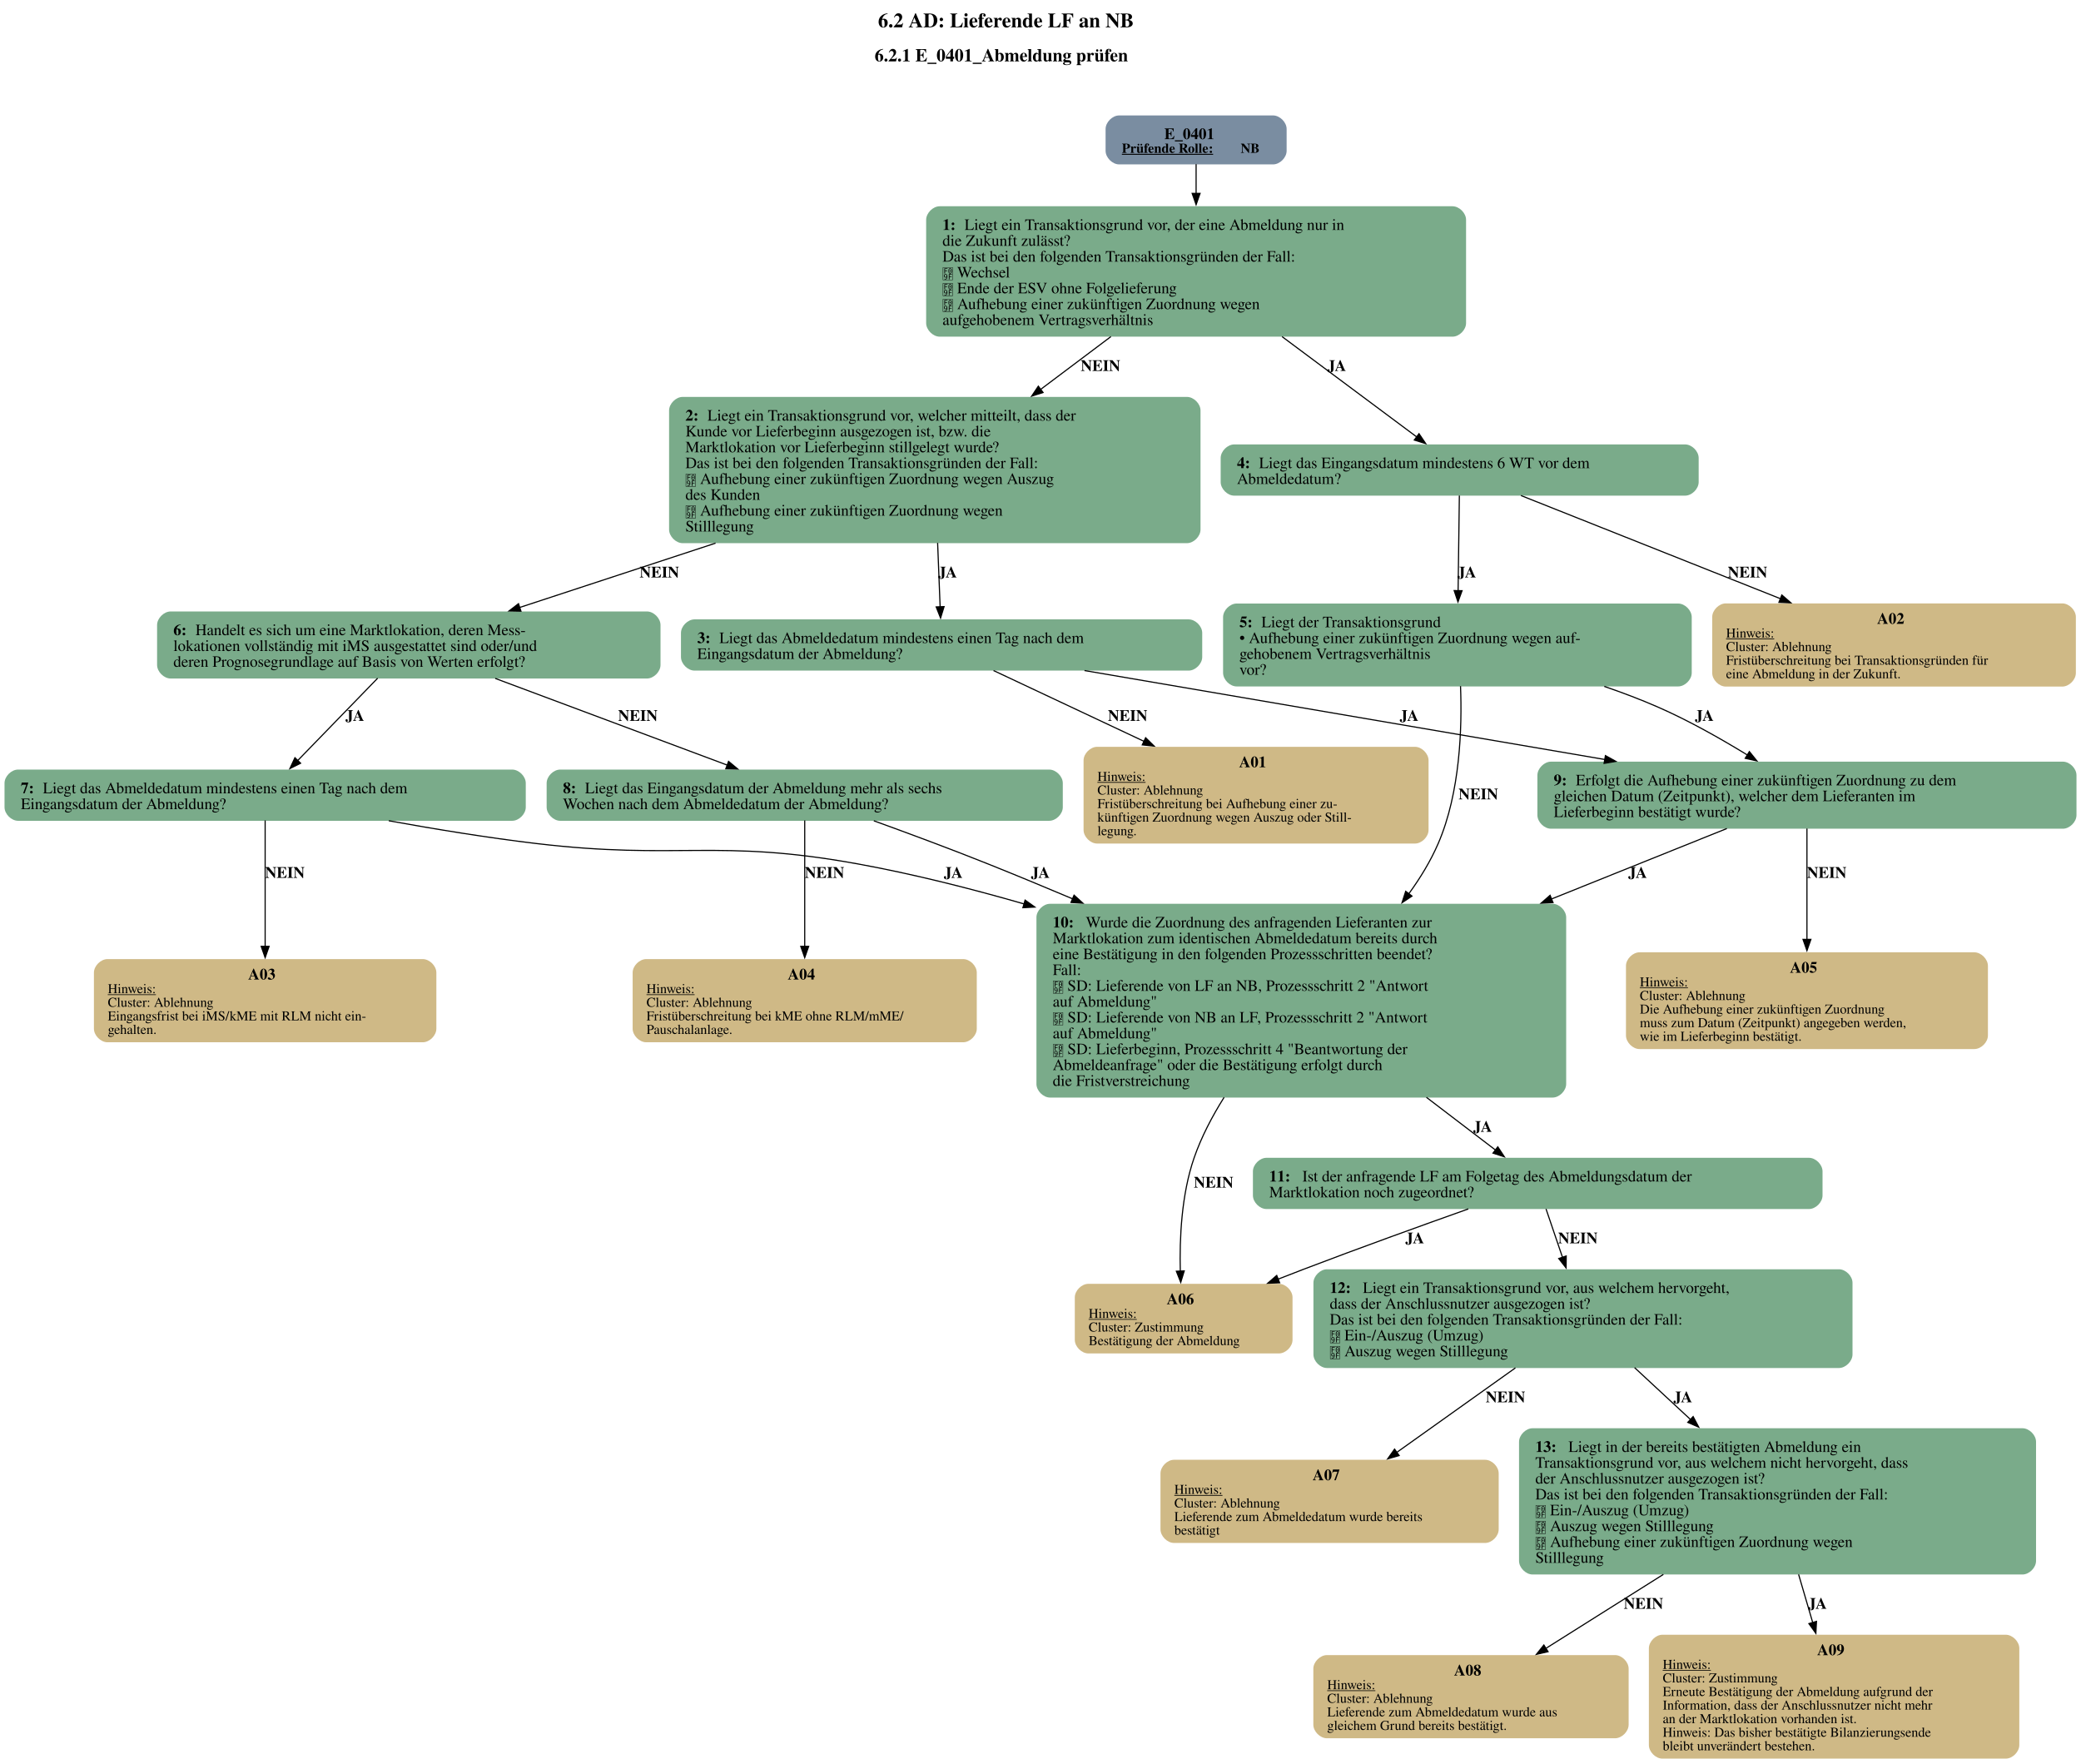
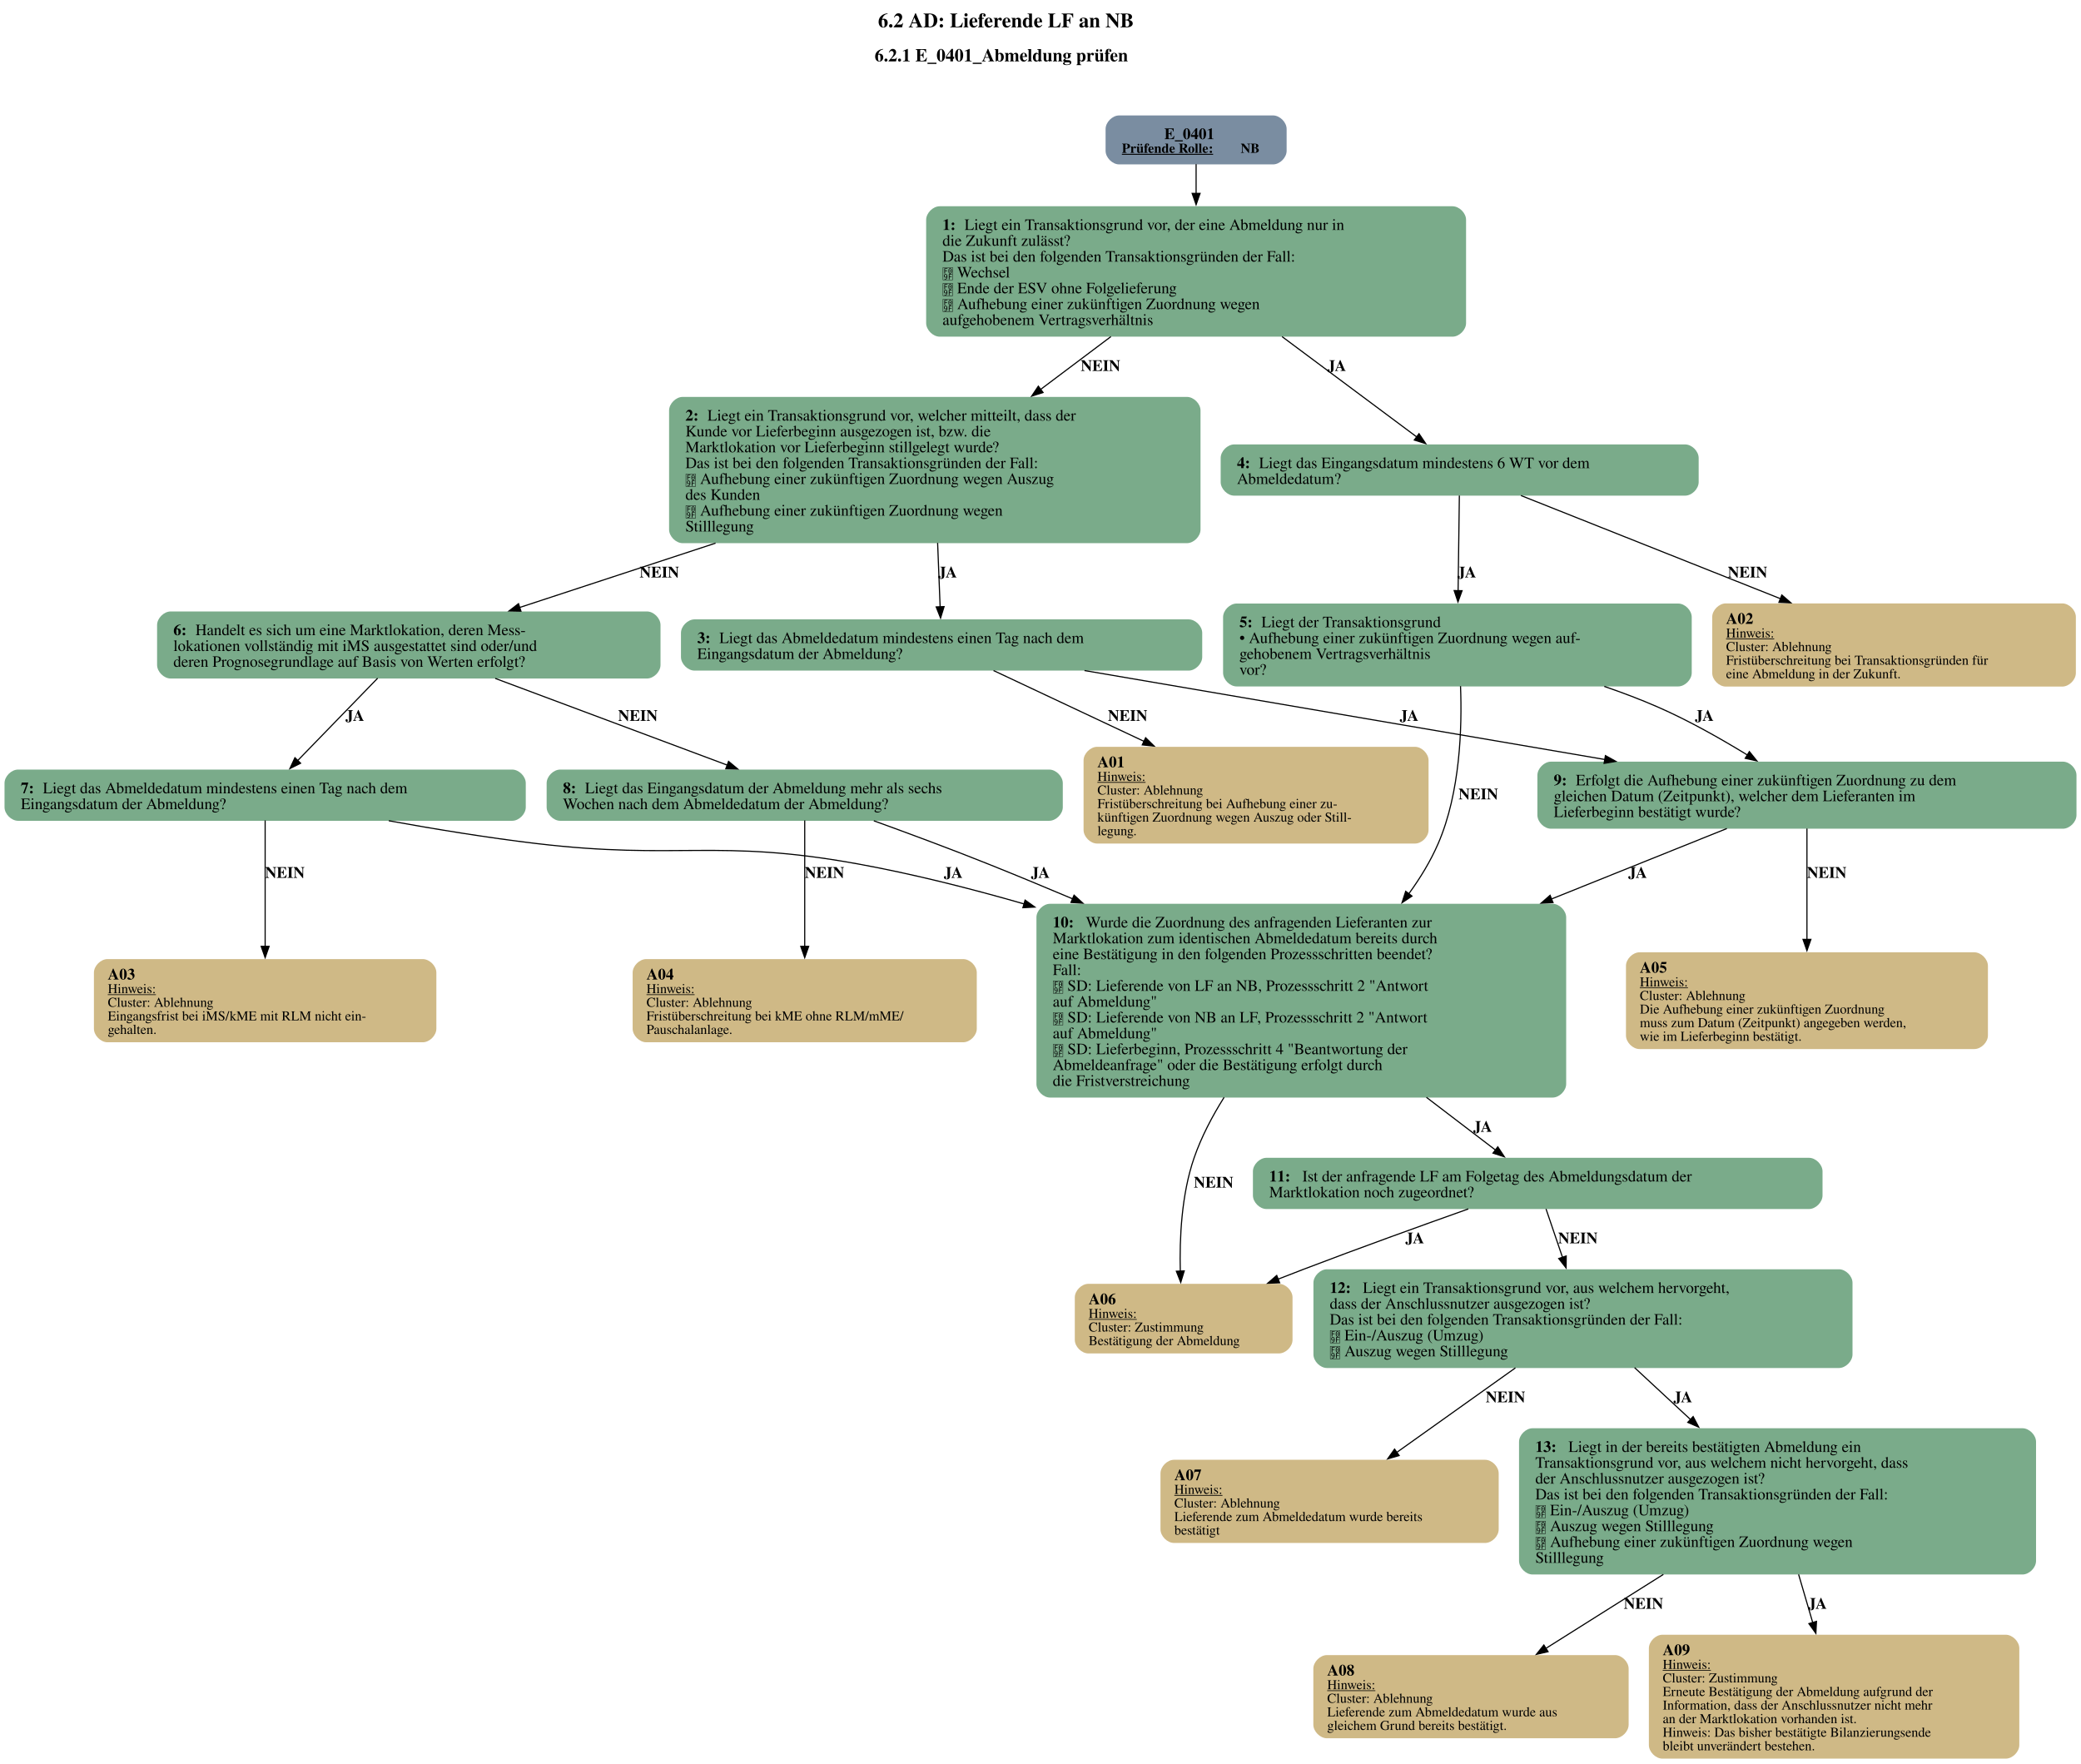
<svg xmlns="http://www.w3.org/2000/svg" width="1440pt" height="1220pt" viewBox="0.00 0.00 1440.00 1219.93">
  <g id="graph0" class="graph" transform="scale(0.782747 0.782747) rotate(0) translate(4 1554.52)">
    <text text-anchor="start" x="772.21" y="-1530.42" font-family="Times,serif" font-weight="bold" font-size="18.00">6.2 AD: Lieferende LF an NB</text>
    <text text-anchor="start" x="769.21" y="-1500.32" font-family="Times,serif" font-weight="bold" font-size="16.00">6.2.1 E_0401_Abmeldung prüfen</text>
    <g id="node1" class="node">
      <path fill="#7a8da1" stroke="black" stroke-width="0" d="M1121.43,-1452.52C1121.43,-1452.52 985.38,-1452.52 985.38,-1452.52 979.38,-1452.52 973.38,-1446.52 973.38,-1440.52 973.38,-1440.52 973.38,-1421.24 973.38,-1421.24 973.38,-1415.24 979.38,-1409.24 985.38,-1409.24 985.38,-1409.24 1121.43,-1409.24 1121.43,-1409.24 1127.43,-1409.24 1133.43,-1415.24 1133.43,-1421.24 1133.43,-1421.24 1133.43,-1440.52 1133.43,-1440.52 1133.43,-1446.52 1127.43,-1452.52 1121.43,-1452.52" />
      <text text-anchor="start" x="1025.28" y="-1431.58" font-family="Times,serif" font-weight="bold" font-size="14.00">E_0401</text>
      <text text-anchor="start" x="987.78" y="-1419.48" font-family="Times,serif" font-weight="bold" text-decoration="underline" font-size="12.00">Prüfende Rolle:</text>
      <text text-anchor="start" x="1092.78" y="-1419.48" font-family="Times,serif" font-weight="bold" font-size="12.00"> NB</text>
    </g>
    <g id="node2" class="node">
      <path fill="#7aab8a" stroke="black" stroke-width="0" d="M1280.05,-1372.24C1280.05,-1372.24 826.75,-1372.24 826.75,-1372.24 820.75,-1372.24 814.75,-1366.24 814.75,-1360.24 814.75,-1360.24 814.75,-1268.96 814.75,-1268.96 814.75,-1262.96 820.75,-1256.96 826.75,-1256.96 826.75,-1256.96 1280.05,-1256.96 1280.05,-1256.96 1286.05,-1256.96 1292.05,-1262.96 1292.05,-1268.96 1292.05,-1268.96 1292.05,-1360.24 1292.05,-1360.24 1292.05,-1366.24 1286.05,-1372.24 1280.05,-1372.24" />
      <text text-anchor="start" x="829.15" y="-1351.3" font-family="Times,serif" font-weight="bold" font-size="14.00">1: </text>
      <text text-anchor="start" x="848.65" y="-1351.3" font-family="Times,serif" font-size="14.00">Liegt ein Transaktionsgrund vor, der eine Abmeldung nur in</text>
      <text text-anchor="start" x="829.15" y="-1337.3" font-family="Times,serif" font-size="14.00">die Zukunft zulässt?</text>
      <text text-anchor="start" x="829.15" y="-1323.3" font-family="Times,serif" font-size="14.00">Das ist bei den folgenden Transaktionsgründen der Fall:</text>
      <text text-anchor="start" x="829.15" y="-1309.3" font-family="Times,serif" font-size="14.00"> Wechsel</text>
      <text text-anchor="start" x="829.15" y="-1295.3" font-family="Times,serif" font-size="14.00"> Ende der ESV ohne Folgelieferung</text>
      <text text-anchor="start" x="829.15" y="-1281.3" font-family="Times,serif" font-size="14.00"> Aufhebung einer zukünftigen Zuordnung wegen</text>
      <text text-anchor="start" x="829.15" y="-1267.3" font-family="Times,serif" font-size="14.00">aufgehobenem Vertragsverhältnis</text>
    </g>
    <g id="edge1" class="edge">
      <path fill="none" stroke="black" d="M1053.4,-1409.45C1053.4,-1401.88 1053.4,-1392.82 1053.4,-1383.36" />
      <polygon fill="black" stroke="black" points="1056.9,-1383.65 1053.4,-1373.65 1049.9,-1383.65 1056.9,-1383.65" />
    </g>
    <g id="node3" class="node">
      <path fill="#7aab8a" stroke="black" stroke-width="0" d="M1045.3,-1203.71C1045.3,-1203.71 599.5,-1203.71 599.5,-1203.71 593.5,-1203.71 587.5,-1197.71 587.5,-1191.71 587.5,-1191.71 587.5,-1086.43 587.5,-1086.43 587.5,-1080.43 593.5,-1074.43 599.5,-1074.43 599.5,-1074.43 1045.3,-1074.43 1045.3,-1074.43 1051.3,-1074.43 1057.3,-1080.43 1057.3,-1086.43 1057.3,-1086.43 1057.3,-1191.71 1057.3,-1191.71 1057.3,-1197.71 1051.3,-1203.71 1045.3,-1203.71" />
      <text text-anchor="start" x="601.9" y="-1182.77" font-family="Times,serif" font-weight="bold" font-size="14.00">2: </text>
      <text text-anchor="start" x="621.4" y="-1182.77" font-family="Times,serif" font-size="14.00">Liegt ein Transaktionsgrund vor, welcher mitteilt, dass der</text>
      <text text-anchor="start" x="601.9" y="-1168.77" font-family="Times,serif" font-size="14.00">Kunde vor Lieferbeginn ausgezogen ist, bzw. die</text>
      <text text-anchor="start" x="601.9" y="-1154.77" font-family="Times,serif" font-size="14.00">Marktlokation vor Lieferbeginn stillgelegt wurde?</text>
      <text text-anchor="start" x="601.9" y="-1140.77" font-family="Times,serif" font-size="14.00">Das ist bei den folgenden Transaktionsgründen der Fall:</text>
      <text text-anchor="start" x="601.9" y="-1126.77" font-family="Times,serif" font-size="14.00"> Aufhebung einer zukünftigen Zuordnung wegen Auszug</text>
      <text text-anchor="start" x="601.9" y="-1112.77" font-family="Times,serif" font-size="14.00">des Kunden</text>
      <text text-anchor="start" x="601.9" y="-1098.77" font-family="Times,serif" font-size="14.00"> Aufhebung einer zukünftigen Zuordnung wegen</text>
      <text text-anchor="start" x="601.9" y="-1084.77" font-family="Times,serif" font-size="14.00">Stilllegung</text>
    </g>
    <g id="edge3" class="edge">
      <path fill="none" stroke="black" d="M978.08,-1257.02C958.24,-1242.11 936.59,-1225.85 915.92,-1210.32" />
      <polygon fill="black" stroke="black" points="918.12,-1207.6 908.02,-1204.39 913.92,-1213.2 918.12,-1207.6" />
      <text text-anchor="start" x="951.4" y="-1226.66" font-family="Times,serif" font-weight="bold" font-size="14.00">NEIN</text>
    </g>
    <g id="node6" class="node">
      <path fill="#7aab8a" stroke="black" stroke-width="0" d="M1485.68,-1161.71C1485.68,-1161.71 1087.12,-1161.71 1087.12,-1161.71 1081.12,-1161.71 1075.12,-1155.71 1075.12,-1149.71 1075.12,-1149.71 1075.12,-1128.43 1075.12,-1128.43 1075.12,-1122.43 1081.12,-1116.43 1087.12,-1116.43 1087.12,-1116.43 1485.68,-1116.43 1485.68,-1116.43 1491.68,-1116.43 1497.68,-1122.43 1497.68,-1128.43 1497.68,-1128.43 1497.68,-1149.71 1497.68,-1149.71 1497.68,-1155.71 1491.68,-1161.71 1485.68,-1161.71" />
      <text text-anchor="start" x="1089.53" y="-1140.77" font-family="Times,serif" font-weight="bold" font-size="14.00">4: </text>
      <text text-anchor="start" x="1109.03" y="-1140.77" font-family="Times,serif" font-size="14.00">Liegt das Eingangsdatum mindestens 6 WT vor dem</text>
      <text text-anchor="start" x="1089.53" y="-1126.77" font-family="Times,serif" font-size="14.00">Abmeldedatum?</text>
    </g>
    <g id="edge2" class="edge">
      <path fill="none" stroke="black" d="M1129.37,-1257.02C1169.26,-1227.31 1216.39,-1192.21 1248.53,-1168.27" />
      <polygon fill="black" stroke="black" points="1250.45,-1171.21 1256.38,-1162.43 1246.27,-1165.59 1250.45,-1171.21" />
      <text text-anchor="start" x="1169.4" y="-1226.66" font-family="Times,serif" font-weight="bold" font-size="14.00">JA</text>
    </g>
    <g id="node4" class="node">
      <path fill="#7aab8a" stroke="black" stroke-width="0" d="M1046.8,-1007.06C1046.8,-1007.06 610,-1007.06 610,-1007.06 604,-1007.06 598,-1001.06 598,-995.06 598,-995.06 598,-973.78 598,-973.78 598,-967.78 604,-961.78 610,-961.78 610,-961.78 1046.8,-961.78 1046.8,-961.78 1052.8,-961.78 1058.8,-967.78 1058.8,-973.78 1058.8,-973.78 1058.8,-995.06 1058.8,-995.06 1058.8,-1001.06 1052.8,-1007.06 1046.8,-1007.06" />
      <text text-anchor="start" x="612.4" y="-986.12" font-family="Times,serif" font-weight="bold" font-size="14.00">3: </text>
      <text text-anchor="start" x="631.9" y="-986.12" font-family="Times,serif" font-size="14.00">Liegt das Abmeldedatum mindestens einen Tag nach dem</text>
      <text text-anchor="start" x="612.4" y="-972.12" font-family="Times,serif" font-size="14.00">Eingangsdatum der Abmeldung?</text>
    </g>
    <g id="edge4" class="edge">
      <path fill="none" stroke="black" d="M824.89,-1074.66C825.66,-1055.15 826.47,-1034.48 827.12,-1017.95" />
      <polygon fill="black" stroke="black" points="830.61,-1018.36 827.5,-1008.23 823.61,-1018.09 830.61,-1018.36" />
      <text text-anchor="start" x="825.4" y="-1044.13" font-family="Times,serif" font-weight="bold" font-size="14.00">JA</text>
    </g>
    <g id="node9" class="node">
      <path fill="#7aab8a" stroke="black" stroke-width="0" d="M567.92,-1014.06C567.92,-1014.06 146.88,-1014.06 146.88,-1014.06 140.88,-1014.06 134.87,-1008.06 134.87,-1002.06 134.87,-1002.06 134.87,-966.78 134.87,-966.78 134.87,-960.78 140.87,-954.78 146.87,-954.78 146.87,-954.78 567.92,-954.78 567.92,-954.78 573.92,-954.78 579.92,-960.78 579.92,-966.78 579.92,-966.78 579.92,-1002.06 579.92,-1002.06 579.92,-1008.06 573.92,-1014.06 567.92,-1014.06" />
      <text text-anchor="start" x="149.27" y="-993.12" font-family="Times,serif" font-weight="bold" font-size="14.00">6: </text>
      <text text-anchor="start" x="168.77" y="-993.12" font-family="Times,serif" font-size="14.00">Handelt es sich um eine Marktlokation, deren Mess-</text>
      <text text-anchor="start" x="149.27" y="-979.12" font-family="Times,serif" font-size="14.00">lokationen vollständig mit iMS ausgestattet sind oder/und</text>
      <text text-anchor="start" x="149.27" y="-965.12" font-family="Times,serif" font-size="14.00">deren Prognosegrundlage auf Basis von Werten erfolgt?</text>
    </g>
    <g id="edge5" class="edge">
      <path fill="none" stroke="black" d="M628.57,-1074.44C568.9,-1054.85 505.74,-1034.12 455.4,-1017.59" />
      <polygon fill="black" stroke="black" points="456.56,-1014.29 445.97,-1014.49 454.38,-1020.94 456.56,-1014.29" />
      <text text-anchor="start" x="561.4" y="-1044.13" font-family="Times,serif" font-weight="bold" font-size="14.00">NEIN</text>
    </g>
    <g id="node5" class="node">
      <path fill="#cfb986" stroke="black" stroke-width="0" d="M1246.89,-894.41C1246.89,-894.41 965.91,-894.41 965.91,-894.41 959.91,-894.41 953.91,-888.41 953.91,-882.41 953.91,-882.41 953.91,-820.89 953.91,-820.89 953.91,-814.89 959.91,-808.89 965.91,-808.89 965.91,-808.89 1246.89,-808.89 1246.89,-808.89 1252.89,-808.89 1258.89,-814.89 1258.89,-820.89 1258.89,-820.89 1258.89,-882.41 1258.89,-882.41 1258.89,-888.41 1252.89,-894.41 1246.89,-894.41" />
-       <text text-anchor="start" x="1091.4" y="-876.35" font-family="Times,serif" font-weight="bold" font-size="14.00">A01</text>
+       <text text-anchor="start" x="966.15" y="-876.35" font-family="Times,serif" font-weight="bold" font-size="14.00">A01</text>
      <text text-anchor="start" x="966.15" y="-864.25" font-family="Times,serif" text-decoration="underline" font-size="12.00">Hinweis:</text>
      <text text-anchor="start" x="966.15" y="-852.25" font-family="Times,serif" font-size="12.00">Cluster: Ablehnung</text>
      <text text-anchor="start" x="966.15" y="-840.25" font-family="Times,serif" font-size="12.00">Fristüberschreitung bei Aufhebung einer zu-</text>
      <text text-anchor="start" x="966.15" y="-828.25" font-family="Times,serif" font-size="12.00">künftigen Zuordnung wegen Auszug oder Still-</text>
      <text text-anchor="start" x="966.15" y="-816.25" font-family="Times,serif" font-size="12.00">legung.</text>
    </g>
    <g id="edge6" class="edge">
      <path fill="none" stroke="black" d="M874.31,-961.83C910.44,-944.83 962.1,-920.53 1007.51,-899.17" />
      <polygon fill="black" stroke="black" points="1008.77,-902.44 1016.33,-895.02 1005.79,-896.11 1008.77,-902.44" />
      <text text-anchor="start" x="975.4" y="-917.36" font-family="Times,serif" font-weight="bold" font-size="14.00">NEIN</text>
    </g>
    <g id="node14" class="node">
      <path fill="#7aab8a" stroke="black" stroke-width="0" d="M1819.68,-881.29C1819.68,-881.29 1367.12,-881.29 1367.12,-881.29 1361.12,-881.29 1355.12,-875.29 1355.12,-869.29 1355.12,-869.29 1355.12,-834.01 1355.12,-834.01 1355.12,-828.01 1361.12,-822.01 1367.12,-822.01 1367.12,-822.01 1819.68,-822.01 1819.68,-822.01 1825.68,-822.01 1831.68,-828.01 1831.68,-834.01 1831.68,-834.01 1831.68,-869.29 1831.68,-869.29 1831.68,-875.29 1825.68,-881.29 1819.68,-881.29" />
      <text text-anchor="start" x="1369.53" y="-860.35" font-family="Times,serif" font-weight="bold" font-size="14.00">9: </text>
      <text text-anchor="start" x="1389.03" y="-860.35" font-family="Times,serif" font-size="14.00">Erfolgt die Aufhebung einer zukünftigen Zuordnung zu dem</text>
      <text text-anchor="start" x="1369.53" y="-846.35" font-family="Times,serif" font-size="14.00">gleichen Datum (Zeitpunkt), welcher dem Lieferanten im</text>
      <text text-anchor="start" x="1369.53" y="-832.35" font-family="Times,serif" font-size="14.00">Lieferbeginn bestätigt wurde?</text>
    </g>
    <g id="edge7" class="edge">
      <path fill="none" stroke="black" d="M954.72,-961.83C1080.13,-940.39 1273.52,-907.33 1414.65,-883.21" />
      <polygon fill="black" stroke="black" points="1415.24,-886.66 1424.51,-881.52 1414.06,-879.76 1415.24,-886.66" />
      <text text-anchor="start" x="1233.4" y="-917.36" font-family="Times,serif" font-weight="bold" font-size="14.00">JA</text>
    </g>
    <g id="node7" class="node">
      <path fill="#cfb986" stroke="black" stroke-width="0" d="M1819.14,-1021.18C1819.14,-1021.18 1521.66,-1021.18 1521.66,-1021.18 1515.66,-1021.18 1509.66,-1015.18 1509.66,-1009.18 1509.66,-1009.18 1509.66,-959.66 1509.66,-959.66 1509.66,-953.66 1515.66,-947.66 1521.66,-947.66 1521.66,-947.66 1819.14,-947.66 1819.14,-947.66 1825.14,-947.66 1831.14,-953.66 1831.14,-959.66 1831.14,-959.66 1831.14,-1009.18 1831.14,-1009.18 1831.14,-1015.18 1825.14,-1021.18 1819.14,-1021.18" />
-       <text text-anchor="start" x="1655.4" y="-1003.12" font-family="Times,serif" font-weight="bold" font-size="14.00">A02</text>
+       <text text-anchor="start" x="1521.9" y="-1003.12" font-family="Times,serif" font-weight="bold" font-size="14.00">A02</text>
      <text text-anchor="start" x="1521.9" y="-991.02" font-family="Times,serif" text-decoration="underline" font-size="12.00">Hinweis:</text>
      <text text-anchor="start" x="1521.9" y="-979.02" font-family="Times,serif" font-size="12.00">Cluster: Ablehnung</text>
      <text text-anchor="start" x="1521.9" y="-967.02" font-family="Times,serif" font-size="12.00">Fristüberschreitung bei Transaktionsgründen für</text>
      <text text-anchor="start" x="1521.9" y="-955.02" font-family="Times,serif" font-size="12.00">eine Abmeldung in der Zukunft.</text>
    </g>
    <g id="edge8" class="edge">
      <path fill="none" stroke="black" d="M1340.6,-1116.52C1400.01,-1092.91 1496.63,-1054.5 1569.96,-1025.35" />
      <polygon fill="black" stroke="black" points="1571.2,-1028.62 1579.2,-1021.67 1568.62,-1022.12 1571.2,-1028.62" />
      <text text-anchor="start" x="1523.4" y="-1044.13" font-family="Times,serif" font-weight="bold" font-size="14.00">NEIN</text>
    </g>
    <g id="node8" class="node">
      <path fill="#7aab8a" stroke="black" stroke-width="0" d="M1479.55,-1021.06C1479.55,-1021.06 1089.25,-1021.06 1089.25,-1021.06 1083.25,-1021.06 1077.25,-1015.06 1077.25,-1009.06 1077.25,-1009.06 1077.25,-959.78 1077.25,-959.78 1077.25,-953.78 1083.25,-947.78 1089.25,-947.78 1089.25,-947.78 1479.55,-947.78 1479.55,-947.78 1485.55,-947.78 1491.55,-953.78 1491.55,-959.78 1491.55,-959.78 1491.55,-1009.06 1491.55,-1009.06 1491.55,-1015.06 1485.55,-1021.06 1479.55,-1021.06" />
      <text text-anchor="start" x="1091.65" y="-1000.12" font-family="Times,serif" font-weight="bold" font-size="14.00">5: </text>
      <text text-anchor="start" x="1111.15" y="-1000.12" font-family="Times,serif" font-size="14.00">Liegt der Transaktionsgrund</text>
      <text text-anchor="start" x="1091.65" y="-986.12" font-family="Times,serif" font-size="14.00">• Aufhebung einer zukünftigen Zuordnung wegen auf-</text>
      <text text-anchor="start" x="1091.65" y="-972.12" font-family="Times,serif" font-size="14.00">gehobenem Vertragsverhältnis</text>
      <text text-anchor="start" x="1091.65" y="-958.12" font-family="Times,serif" font-size="14.00">vor?</text>
    </g>
    <g id="edge9" class="edge">
      <path fill="none" stroke="black" d="M1286.12,-1116.52C1285.83,-1094.71 1285.38,-1060.28 1285.01,-1032.17" />
      <polygon fill="black" stroke="black" points="1288.52,-1032.43 1284.89,-1022.48 1281.52,-1032.53 1288.52,-1032.43" />
      <text text-anchor="start" x="1284.4" y="-1044.13" font-family="Times,serif" font-weight="bold" font-size="14.00">JA</text>
    </g>
    <g id="edge10" class="edge">
      <path fill="none" stroke="black" d="M1414.25,-947.81C1430.33,-942.29 1446.39,-936.21 1461.4,-929.66 1488.65,-917.77 1517.34,-901.53 1540.98,-887.03" />
      <polygon fill="black" stroke="black" points="1542.51,-890.2 1549.16,-881.95 1538.82,-884.25 1542.51,-890.2" />
      <text text-anchor="start" x="1494.4" y="-917.36" font-family="Times,serif" font-weight="bold" font-size="14.00">JA</text>
    </g>
    <g id="node16" class="node">
      <path fill="#7aab8a" stroke="black" stroke-width="0" d="M1368.55,-755.64C1368.55,-755.64 924.25,-755.64 924.25,-755.64 918.25,-755.64 912.25,-749.64 912.25,-743.64 912.25,-743.64 912.25,-596.36 912.25,-596.36 912.25,-590.36 918.25,-584.36 924.25,-584.36 924.25,-584.36 1368.55,-584.36 1368.55,-584.36 1374.55,-584.36 1380.55,-590.36 1380.55,-596.36 1380.55,-596.36 1380.55,-743.64 1380.55,-743.64 1380.55,-749.64 1374.55,-755.64 1368.55,-755.64" />
      <text text-anchor="start" x="926.65" y="-734.7" font-family="Times,serif" font-weight="bold" font-size="14.00">10: </text>
      <text text-anchor="start" x="955.9" y="-734.7" font-family="Times,serif" font-size="14.00">Wurde die Zuordnung des anfragenden Lieferanten zur</text>
      <text text-anchor="start" x="926.65" y="-720.7" font-family="Times,serif" font-size="14.00">Marktlokation zum identischen Abmeldedatum bereits durch</text>
      <text text-anchor="start" x="926.65" y="-706.7" font-family="Times,serif" font-size="14.00">eine Bestätigung in den folgenden Prozessschritten beendet?</text>
      <text text-anchor="start" x="926.65" y="-692.7" font-family="Times,serif" font-size="14.00">Fall:</text>
      <text text-anchor="start" x="926.65" y="-678.7" font-family="Times,serif" font-size="14.00"> SD: Lieferende von LF an NB, Prozessschritt 2 "Antwort</text>
      <text text-anchor="start" x="926.65" y="-664.7" font-family="Times,serif" font-size="14.00">auf Abmeldung"</text>
      <text text-anchor="start" x="926.65" y="-650.7" font-family="Times,serif" font-size="14.00"> SD: Lieferende von NB an LF, Prozessschritt 2 "Antwort</text>
      <text text-anchor="start" x="926.65" y="-636.7" font-family="Times,serif" font-size="14.00">auf Abmeldung"</text>
      <text text-anchor="start" x="926.65" y="-622.7" font-family="Times,serif" font-size="14.00"> SD: Lieferbeginn, Prozessschritt 4 "Beantwortung der</text>
      <text text-anchor="start" x="926.65" y="-608.7" font-family="Times,serif" font-size="14.00">Abmeldeanfrage" oder die Bestätigung erfolgt durch</text>
      <text text-anchor="start" x="926.65" y="-594.7" font-family="Times,serif" font-size="14.00">die Fristverstreichung</text>
    </g>
    <g id="edge11" class="edge">
      <path fill="none" stroke="black" d="M1287.15,-948.07C1288.59,-911.66 1286.94,-854.01 1267.4,-808.89 1260.7,-793.43 1251.61,-778.46 1241.39,-764.46" />
      <polygon fill="black" stroke="black" points="1244.26,-762.46 1235.44,-756.6 1238.68,-766.69 1244.26,-762.46" />
      <text text-anchor="start" x="1285.4" y="-847.97" font-family="Times,serif" font-weight="bold" font-size="14.00">NEIN</text>
    </g>
    <g id="node10" class="node">
      <path fill="#7aab8a" stroke="black" stroke-width="0" d="M448.8,-874.29C448.8,-874.29 12,-874.29 12,-874.29 6,-874.29 0,-868.29 0,-862.29 0,-862.29 0,-841.01 0,-841.01 0,-835.01 6,-829.01 12,-829.01 12,-829.01 448.8,-829.01 448.8,-829.01 454.8,-829.01 460.8,-835.01 460.8,-841.01 460.8,-841.01 460.8,-862.29 460.8,-862.29 460.8,-868.29 454.8,-874.29 448.8,-874.29" />
      <text text-anchor="start" x="14.4" y="-853.35" font-family="Times,serif" font-weight="bold" font-size="14.00">7: </text>
      <text text-anchor="start" x="33.9" y="-853.35" font-family="Times,serif" font-size="14.00">Liegt das Abmeldedatum mindestens einen Tag nach dem</text>
      <text text-anchor="start" x="14.4" y="-839.35" font-family="Times,serif" font-size="14.00">Eingangsdatum der Abmeldung?</text>
    </g>
    <g id="edge12" class="edge">
      <path fill="none" stroke="black" d="M329.84,-955.04C308.98,-933.56 280.39,-904.12 259.22,-882.32" />
      <polygon fill="black" stroke="black" points="261.75,-879.9 252.27,-875.17 256.73,-884.78 261.75,-879.9" />
      <text text-anchor="start" x="301.4" y="-917.36" font-family="Times,serif" font-weight="bold" font-size="14.00">JA</text>
    </g>
    <g id="node12" class="node">
      <path fill="#7aab8a" stroke="black" stroke-width="0" d="M923.55,-874.29C923.55,-874.29 491.25,-874.29 491.25,-874.29 485.25,-874.29 479.25,-868.29 479.25,-862.29 479.25,-862.29 479.25,-841.01 479.25,-841.01 479.25,-835.01 485.25,-829.01 491.25,-829.01 491.25,-829.01 923.55,-829.01 923.55,-829.01 929.55,-829.01 935.55,-835.01 935.55,-841.01 935.55,-841.01 935.55,-862.29 935.55,-862.29 935.55,-868.29 929.55,-874.29 923.55,-874.29" />
      <text text-anchor="start" x="493.65" y="-853.35" font-family="Times,serif" font-weight="bold" font-size="14.00">8: </text>
      <text text-anchor="start" x="513.15" y="-853.35" font-family="Times,serif" font-size="14.00">Liegt das Eingangsdatum der Abmeldung mehr als sechs</text>
      <text text-anchor="start" x="493.65" y="-839.35" font-family="Times,serif" font-size="14.00">Wochen nach dem Abmeldedatum der Abmeldung?</text>
    </g>
    <g id="edge13" class="edge">
      <path fill="none" stroke="black" d="M433.78,-954.88C494.94,-932.03 579.96,-900.26 638.93,-878.23" />
      <polygon fill="black" stroke="black" points="640.07,-881.54 648.21,-874.76 637.62,-874.99 640.07,-881.54" />
      <text text-anchor="start" x="542.4" y="-917.36" font-family="Times,serif" font-weight="bold" font-size="14.00">NEIN</text>
    </g>
    <g id="node11" class="node">
      <path fill="#cfb986" stroke="black" stroke-width="0" d="M369.76,-706.76C369.76,-706.76 91.03,-706.76 91.03,-706.76 85.03,-706.76 79.03,-700.76 79.03,-694.76 79.03,-694.76 79.03,-645.24 79.03,-645.24 79.03,-639.24 85.03,-633.24 91.03,-633.24 91.03,-633.24 369.76,-633.24 369.76,-633.24 375.76,-633.24 381.76,-639.24 381.76,-645.24 381.76,-645.24 381.76,-694.76 381.76,-694.76 381.76,-700.76 375.76,-706.76 369.76,-706.76" />
-       <text text-anchor="start" x="215.4" y="-688.7" font-family="Times,serif" font-weight="bold" font-size="14.00">A03</text>
+       <text text-anchor="start" x="91.28" y="-688.7" font-family="Times,serif" font-weight="bold" font-size="14.00">A03</text>
      <text text-anchor="start" x="91.28" y="-676.6" font-family="Times,serif" text-decoration="underline" font-size="12.00">Hinweis:</text>
      <text text-anchor="start" x="91.28" y="-664.6" font-family="Times,serif" font-size="12.00">Cluster: Ablehnung</text>
      <text text-anchor="start" x="91.28" y="-652.6" font-family="Times,serif" font-size="12.00">Eingangsfrist bei iMS/kME mit RLM nicht ein-</text>
      <text text-anchor="start" x="91.28" y="-640.6" font-family="Times,serif" font-size="12.00">gehalten.</text>
    </g>
    <g id="edge14" class="edge">
      <path fill="none" stroke="black" d="M230.4,-829.34C230.4,-802 230.4,-753.81 230.4,-717.75" />
      <polygon fill="black" stroke="black" points="233.9,-718.02 230.4,-708.02 226.9,-718.02 233.9,-718.02" />
      <text text-anchor="start" x="230.4" y="-778.59" font-family="Times,serif" font-weight="bold" font-size="14.00">NEIN</text>
    </g>
    <g id="edge15" class="edge">
      <path fill="none" stroke="black" d="M339.65,-829.05C380.53,-821.66 427.46,-813.97 470.4,-808.89 596,-794.03 629.97,-813.54 754.4,-790.89 802.57,-782.12 853.16,-769.41 901.39,-755.5" />
      <polygon fill="black" stroke="black" points="902.21,-758.91 910.84,-752.75 900.26,-752.19 902.21,-758.91" />
      <text text-anchor="start" x="830.4" y="-778.59" font-family="Times,serif" font-weight="bold" font-size="14.00">JA</text>
    </g>
    <g id="node13" class="node">
      <path fill="#cfb986" stroke="black" stroke-width="0" d="M847.51,-706.76C847.51,-706.76 567.28,-706.76 567.28,-706.76 561.28,-706.76 555.28,-700.76 555.28,-694.76 555.28,-694.76 555.28,-645.24 555.28,-645.24 555.28,-639.24 561.28,-633.24 567.28,-633.24 567.28,-633.24 847.51,-633.24 847.51,-633.24 853.51,-633.24 859.51,-639.24 859.51,-645.24 859.51,-645.24 859.51,-694.76 859.51,-694.76 859.51,-700.76 853.51,-706.76 847.51,-706.76" />
-       <text text-anchor="start" x="692.4" y="-688.7" font-family="Times,serif" font-weight="bold" font-size="14.00">A04</text>
+       <text text-anchor="start" x="567.52" y="-688.7" font-family="Times,serif" font-weight="bold" font-size="14.00">A04</text>
      <text text-anchor="start" x="567.52" y="-676.6" font-family="Times,serif" text-decoration="underline" font-size="12.00">Hinweis:</text>
      <text text-anchor="start" x="567.52" y="-664.6" font-family="Times,serif" font-size="12.00">Cluster: Ablehnung</text>
      <text text-anchor="start" x="567.52" y="-652.6" font-family="Times,serif" font-size="12.00">Fristüberschreitung bei kME ohne RLM/mME/</text>
      <text text-anchor="start" x="567.52" y="-640.6" font-family="Times,serif" font-size="12.00">Pauschalanlage.</text>
    </g>
    <g id="edge16" class="edge">
      <path fill="none" stroke="black" d="M707.4,-829.34C707.4,-802 707.4,-753.81 707.4,-717.75" />
      <polygon fill="black" stroke="black" points="710.9,-718.02 707.4,-708.02 703.9,-718.02 710.9,-718.02" />
      <text text-anchor="start" x="707.4" y="-778.59" font-family="Times,serif" font-weight="bold" font-size="14.00">NEIN</text>
    </g>
    <g id="edge17" class="edge">
      <path fill="none" stroke="black" d="M768.48,-829.02C798.95,-818 836.28,-804.15 869.4,-790.89 893.77,-781.13 919.21,-770.6 944.37,-759.97" />
      <polygon fill="black" stroke="black" points="945.51,-763.29 953.35,-756.17 942.78,-756.84 945.51,-763.29" />
      <text text-anchor="start" x="907.4" y="-778.59" font-family="Times,serif" font-weight="bold" font-size="14.00">JA</text>
    </g>
    <g id="node15" class="node">
      <path fill="#cfb986" stroke="black" stroke-width="0" d="M1741.39,-712.76C1741.39,-712.76 1445.41,-712.76 1445.41,-712.76 1439.41,-712.76 1433.41,-706.76 1433.41,-700.76 1433.41,-700.76 1433.41,-639.24 1433.41,-639.24 1433.41,-633.24 1439.41,-627.24 1445.41,-627.24 1445.41,-627.24 1741.39,-627.24 1741.39,-627.24 1747.39,-627.24 1753.39,-633.24 1753.39,-639.24 1753.39,-639.24 1753.39,-700.76 1753.39,-700.76 1753.39,-706.76 1747.39,-712.76 1741.39,-712.76" />
-       <text text-anchor="start" x="1578.4" y="-694.7" font-family="Times,serif" font-weight="bold" font-size="14.00">A05</text>
+       <text text-anchor="start" x="1445.65" y="-694.7" font-family="Times,serif" font-weight="bold" font-size="14.00">A05</text>
      <text text-anchor="start" x="1445.65" y="-682.6" font-family="Times,serif" text-decoration="underline" font-size="12.00">Hinweis:</text>
      <text text-anchor="start" x="1445.65" y="-670.6" font-family="Times,serif" font-size="12.00">Cluster: Ablehnung</text>
      <text text-anchor="start" x="1445.65" y="-658.6" font-family="Times,serif" font-size="12.00">Die Aufhebung einer zukünftigen Zuordnung</text>
      <text text-anchor="start" x="1445.65" y="-646.6" font-family="Times,serif" font-size="12.00">muss zum Datum (Zeitpunkt) angegeben werden,</text>
      <text text-anchor="start" x="1445.65" y="-634.6" font-family="Times,serif" font-size="12.00">wie im Lieferbeginn bestätigt.</text>
    </g>
    <g id="edge18" class="edge">
      <path fill="none" stroke="black" d="M1593.4,-822.18C1593.4,-795.93 1593.4,-756.27 1593.4,-724.15" />
      <polygon fill="black" stroke="black" points="1596.9,-724.22 1593.4,-714.22 1589.9,-724.22 1596.9,-724.22" />
      <text text-anchor="start" x="1593.4" y="-778.59" font-family="Times,serif" font-weight="bold" font-size="14.00">NEIN</text>
    </g>
    <g id="edge19" class="edge">
      <path fill="none" stroke="black" d="M1522.57,-822.18C1480.16,-805.14 1423.7,-782.45 1367.45,-759.84" />
      <polygon fill="black" stroke="black" points="1368.94,-756.67 1358.36,-756.19 1366.33,-763.16 1368.94,-756.67" />
      <text text-anchor="start" x="1435.4" y="-778.59" font-family="Times,serif" font-weight="bold" font-size="14.00">JA</text>
    </g>
    <g id="node17" class="node">
      <path fill="#cfb986" stroke="black" stroke-width="0" d="M1126.64,-419.7C1126.64,-419.7 958.16,-419.7 958.16,-419.7 952.16,-419.7 946.16,-413.7 946.16,-407.7 946.16,-407.7 946.16,-370.18 946.16,-370.18 946.16,-364.18 952.16,-358.18 958.16,-358.18 958.16,-358.18 1126.64,-358.18 1126.64,-358.18 1132.64,-358.18 1138.64,-364.18 1138.64,-370.18 1138.64,-370.18 1138.64,-407.7 1138.64,-407.7 1138.64,-413.7 1132.64,-419.7 1126.64,-419.7" />
-       <text text-anchor="start" x="1027.4" y="-401.64" font-family="Times,serif" font-weight="bold" font-size="14.00">A06</text>
+       <text text-anchor="start" x="958.4" y="-401.64" font-family="Times,serif" font-weight="bold" font-size="14.00">A06</text>
      <text text-anchor="start" x="958.4" y="-389.54" font-family="Times,serif" text-decoration="underline" font-size="12.00">Hinweis:</text>
      <text text-anchor="start" x="958.4" y="-377.54" font-family="Times,serif" font-size="12.00">Cluster: Zustimmung</text>
      <text text-anchor="start" x="958.4" y="-365.54" font-family="Times,serif" font-size="12.00">Bestätigung der Abmeldung</text>
    </g>
    <g id="edge21" class="edge">
      <path fill="none" stroke="black" d="M1078.15,-584.57C1067.55,-567.7 1058.02,-549.5 1051.65,-531.11 1040.41,-498.68 1038.68,-459.59 1039.43,-430.77" />
      <polygon fill="black" stroke="black" points="1042.92,-431.13 1039.81,-421 1035.93,-430.86 1042.92,-431.13" />
      <text text-anchor="start" x="1051.4" y="-504.79" font-family="Times,serif" font-weight="bold" font-size="14.00">NEIN</text>
    </g>
    <g id="node18" class="node">
      <path fill="#7aab8a" stroke="black" stroke-width="0" d="M1595.18,-531.11C1595.18,-531.11 1115.62,-531.11 1115.62,-531.11 1109.62,-531.11 1103.62,-525.11 1103.62,-519.11 1103.62,-519.11 1103.62,-497.83 1103.62,-497.83 1103.62,-491.83 1109.62,-485.83 1115.62,-485.83 1115.62,-485.83 1595.18,-485.83 1595.18,-485.83 1601.18,-485.83 1607.18,-491.83 1607.18,-497.83 1607.18,-497.83 1607.18,-519.11 1607.18,-519.11 1607.18,-525.11 1601.18,-531.11 1595.18,-531.11" />
      <text text-anchor="start" x="1118.03" y="-510.17" font-family="Times,serif" font-weight="bold" font-size="14.00">11: </text>
      <text text-anchor="start" x="1147.28" y="-510.17" font-family="Times,serif" font-size="14.00">Ist der anfragende LF am Folgetag des Abmeldungsdatum der</text>
      <text text-anchor="start" x="1118.03" y="-496.17" font-family="Times,serif" font-size="14.00">Marktlokation noch zugeordnet?</text>
    </g>
    <g id="edge20" class="edge">
      <path fill="none" stroke="black" d="M1257.02,-584.56C1279.2,-567.63 1301.01,-550.99 1318.44,-537.68" />
      <polygon fill="black" stroke="black" points="1320.1,-540.82 1325.93,-531.97 1315.85,-535.25 1320.1,-540.82" />
      <text text-anchor="start" x="1298.4" y="-554.06" font-family="Times,serif" font-weight="bold" font-size="14.00">JA</text>
    </g>
    <g id="edge23" class="edge">
      <path fill="none" stroke="black" d="M1294.05,-485.92C1252.75,-471.25 1197.13,-451.19 1148.4,-432.58 1141.09,-429.79 1133.53,-426.85 1125.95,-423.87" />
      <polygon fill="black" stroke="black" points="1127.25,-420.62 1116.66,-420.2 1124.67,-427.13 1127.25,-420.62" />
      <text text-anchor="start" x="1238.4" y="-455.53" font-family="Times,serif" font-weight="bold" font-size="14.00">JA</text>
    </g>
    <g id="node19" class="node">
      <path fill="#7aab8a" stroke="black" stroke-width="0" d="M1621.68,-432.58C1621.68,-432.58 1169.12,-432.58 1169.12,-432.58 1163.12,-432.58 1157.12,-426.58 1157.12,-420.58 1157.12,-420.58 1157.12,-357.3 1157.12,-357.3 1157.12,-351.3 1163.12,-345.3 1169.12,-345.3 1169.12,-345.3 1621.68,-345.3 1621.68,-345.3 1627.68,-345.3 1633.68,-351.3 1633.68,-357.3 1633.68,-357.3 1633.68,-420.58 1633.68,-420.58 1633.68,-426.58 1627.68,-432.58 1621.68,-432.58" />
      <text text-anchor="start" x="1171.53" y="-411.64" font-family="Times,serif" font-weight="bold" font-size="14.00">12: </text>
      <text text-anchor="start" x="1200.78" y="-411.64" font-family="Times,serif" font-size="14.00">Liegt ein Transaktionsgrund vor, aus welchem hervorgeht,</text>
      <text text-anchor="start" x="1171.53" y="-397.64" font-family="Times,serif" font-size="14.00">dass der Anschlussnutzer ausgezogen ist?</text>
      <text text-anchor="start" x="1171.53" y="-383.64" font-family="Times,serif" font-size="14.00">Das ist bei den folgenden Transaktionsgründen der Fall:</text>
      <text text-anchor="start" x="1171.53" y="-369.64" font-family="Times,serif" font-size="14.00"> Ein-/Auszug (Umzug)</text>
      <text text-anchor="start" x="1171.53" y="-355.64" font-family="Times,serif" font-size="14.00"> Auszug wegen Stilllegung</text>
    </g>
    <g id="edge22" class="edge">
      <path fill="none" stroke="black" d="M1362.74,-485.91C1366.84,-473.86 1372.15,-458.26 1377.29,-443.16" />
      <polygon fill="black" stroke="black" points="1380.59,-444.33 1380.49,-433.74 1373.96,-442.08 1380.59,-444.33" />
      <text text-anchor="start" x="1373.4" y="-455.53" font-family="Times,serif" font-weight="bold" font-size="14.00">NEIN</text>
    </g>
    <g id="node20" class="node">
      <path fill="#cfb986" stroke="black" stroke-width="0" d="M1308.89,-264.17C1308.89,-264.17 1033.91,-264.17 1033.91,-264.17 1027.91,-264.17 1021.91,-258.17 1021.91,-252.17 1021.91,-252.17 1021.91,-202.65 1021.91,-202.65 1021.91,-196.65 1027.91,-190.65 1033.91,-190.65 1033.91,-190.65 1308.89,-190.65 1308.89,-190.65 1314.89,-190.65 1320.89,-196.65 1320.89,-202.65 1320.89,-202.65 1320.89,-252.17 1320.89,-252.17 1320.89,-258.17 1314.89,-264.17 1308.89,-264.17" />
-       <text text-anchor="start" x="1156.4" y="-246.11" font-family="Times,serif" font-weight="bold" font-size="14.00">A07</text>
+       <text text-anchor="start" x="1034.15" y="-246.11" font-family="Times,serif" font-weight="bold" font-size="14.00">A07</text>
      <text text-anchor="start" x="1034.15" y="-234.01" font-family="Times,serif" text-decoration="underline" font-size="12.00">Hinweis:</text>
      <text text-anchor="start" x="1034.15" y="-222.01" font-family="Times,serif" font-size="12.00">Cluster: Ablehnung</text>
      <text text-anchor="start" x="1034.15" y="-210.01" font-family="Times,serif" font-size="12.00">Lieferende zum Abmeldedatum wurde bereits</text>
      <text text-anchor="start" x="1034.15" y="-198.01" font-family="Times,serif" font-size="12.00">bestätigt</text>
    </g>
    <g id="edge24" class="edge">
      <path fill="none" stroke="black" d="M1335.67,-345.4C1303.23,-322.3 1263.25,-293.82 1230.85,-270.75" />
      <polygon fill="black" stroke="black" points="1232.9,-267.92 1222.73,-264.97 1228.84,-273.62 1232.9,-267.92" />
      <text text-anchor="start" x="1309.4" y="-315" font-family="Times,serif" font-weight="bold" font-size="14.00">NEIN</text>
    </g>
    <g id="node21" class="node">
      <path fill="#7aab8a" stroke="black" stroke-width="0" d="M1783.93,-292.05C1783.93,-292.05 1350.88,-292.05 1350.88,-292.05 1344.88,-292.05 1338.88,-286.05 1338.88,-280.05 1338.88,-280.05 1338.88,-174.77 1338.88,-174.77 1338.88,-168.77 1344.88,-162.77 1350.88,-162.77 1350.88,-162.77 1783.93,-162.77 1783.93,-162.77 1789.93,-162.77 1795.93,-168.77 1795.93,-174.77 1795.93,-174.77 1795.93,-280.05 1795.93,-280.05 1795.93,-286.05 1789.93,-292.05 1783.93,-292.05" />
      <text text-anchor="start" x="1353.28" y="-271.11" font-family="Times,serif" font-weight="bold" font-size="14.00">13: </text>
      <text text-anchor="start" x="1382.53" y="-271.11" font-family="Times,serif" font-size="14.00">Liegt in der bereits bestätigten Abmeldung ein</text>
      <text text-anchor="start" x="1353.28" y="-257.11" font-family="Times,serif" font-size="14.00">Transaktionsgrund vor, aus welchem nicht hervorgeht, dass</text>
      <text text-anchor="start" x="1353.28" y="-243.11" font-family="Times,serif" font-size="14.00">der Anschlussnutzer ausgezogen ist?</text>
      <text text-anchor="start" x="1353.28" y="-229.11" font-family="Times,serif" font-size="14.00">Das ist bei den folgenden Transaktionsgründen der Fall:</text>
      <text text-anchor="start" x="1353.28" y="-215.11" font-family="Times,serif" font-size="14.00"> Ein-/Auszug (Umzug)</text>
      <text text-anchor="start" x="1353.28" y="-201.11" font-family="Times,serif" font-size="14.00"> Auszug wegen Stilllegung</text>
      <text text-anchor="start" x="1353.28" y="-187.11" font-family="Times,serif" font-size="14.00"> Aufhebung einer zukünftigen Zuordnung wegen</text>
      <text text-anchor="start" x="1353.28" y="-173.11" font-family="Times,serif" font-size="14.00">Stilllegung</text>
    </g>
    <g id="edge25" class="edge">
      <path fill="none" stroke="black" d="M1441.04,-345.61C1456.27,-331.49 1473.67,-315.34 1490.6,-299.64" />
      <polygon fill="black" stroke="black" points="1492.79,-302.38 1497.75,-293.01 1488.03,-297.25 1492.79,-302.38" />
      <text text-anchor="start" x="1475.4" y="-315" font-family="Times,serif" font-weight="bold" font-size="14.00">JA</text>
    </g>
    <g id="node22" class="node">
      <path fill="#cfb986" stroke="black" stroke-width="0" d="M1423.77,-91.52C1423.77,-91.52 1169.04,-91.52 1169.04,-91.52 1163.04,-91.52 1157.04,-85.52 1157.04,-79.52 1157.04,-79.52 1157.04,-30 1157.04,-30 1157.04,-24 1163.04,-18 1169.04,-18 1169.04,-18 1423.77,-18 1423.77,-18 1429.77,-18 1435.77,-24 1435.77,-30 1435.77,-30 1435.77,-79.52 1435.77,-79.52 1435.77,-85.52 1429.77,-91.52 1423.77,-91.52" />
-       <text text-anchor="start" x="1281.4" y="-73.46" font-family="Times,serif" font-weight="bold" font-size="14.00">A08</text>
+       <text text-anchor="start" x="1169.28" y="-73.46" font-family="Times,serif" font-weight="bold" font-size="14.00">A08</text>
      <text text-anchor="start" x="1169.28" y="-61.36" font-family="Times,serif" text-decoration="underline" font-size="12.00">Hinweis:</text>
      <text text-anchor="start" x="1169.28" y="-49.36" font-family="Times,serif" font-size="12.00">Cluster: Ablehnung</text>
      <text text-anchor="start" x="1169.28" y="-37.36" font-family="Times,serif" font-size="12.00">Lieferende zum Abmeldedatum wurde aus</text>
      <text text-anchor="start" x="1169.28" y="-25.36" font-family="Times,serif" font-size="12.00">gleichem Grund bereits bestätigt.</text>
    </g>
    <g id="edge26" class="edge">
      <path fill="none" stroke="black" d="M1466.49,-162.87C1431.71,-140.97 1393.68,-117.02 1362.41,-97.33" />
      <polygon fill="black" stroke="black" points="1364.55,-94.54 1354.22,-92.17 1360.82,-100.46 1364.55,-94.54" />
      <text text-anchor="start" x="1431.4" y="-132.47" font-family="Times,serif" font-weight="bold" font-size="14.00">NEIN</text>
    </g>
    <g id="node23" class="node">
      <path fill="#cfb986" stroke="black" stroke-width="0" d="M1769.14,-109.52C1769.14,-109.52 1465.66,-109.52 1465.66,-109.52 1459.66,-109.52 1453.66,-103.52 1453.66,-97.52 1453.66,-97.52 1453.66,-12 1453.66,-12 1453.66,-6 1459.66,0 1465.66,0 1465.66,0 1769.14,0 1769.14,0 1775.14,0 1781.14,-6 1781.14,-12 1781.14,-12 1781.14,-97.52 1781.14,-97.52 1781.14,-103.52 1775.14,-109.52 1769.14,-109.52" />
-       <text text-anchor="start" x="1602.4" y="-91.46" font-family="Times,serif" font-weight="bold" font-size="14.00">A09</text>
+       <text text-anchor="start" x="1465.9" y="-91.46" font-family="Times,serif" font-weight="bold" font-size="14.00">A09</text>
      <text text-anchor="start" x="1465.9" y="-79.36" font-family="Times,serif" text-decoration="underline" font-size="12.00">Hinweis:</text>
      <text text-anchor="start" x="1465.9" y="-67.36" font-family="Times,serif" font-size="12.00">Cluster: Zustimmung</text>
      <text text-anchor="start" x="1465.9" y="-55.36" font-family="Times,serif" font-size="12.00">Erneute Bestätigung der Abmeldung aufgrund der</text>
      <text text-anchor="start" x="1465.9" y="-43.36" font-family="Times,serif" font-size="12.00">Information, dass der Anschlussnutzer nicht mehr</text>
      <text text-anchor="start" x="1465.9" y="-31.36" font-family="Times,serif" font-size="12.00">an der Marktlokation vorhanden ist.</text>
      <text text-anchor="start" x="1465.9" y="-19.36" font-family="Times,serif" font-size="12.00">Hinweis: Das bisher bestätigte Bilanzierungsende</text>
      <text text-anchor="start" x="1465.9" y="-7.36" font-family="Times,serif" font-size="12.00">bleibt unverändert bestehen.</text>
    </g>
    <g id="edge27" class="edge">
      <path fill="none" stroke="black" d="M1586.02,-162.87C1590.09,-148.96 1594.41,-134.22 1598.5,-120.28" />
      <polygon fill="black" stroke="black" points="1601.84,-121.33 1601.29,-110.75 1595.12,-119.36 1601.84,-121.33" />
      <text text-anchor="start" x="1594.4" y="-132.47" font-family="Times,serif" font-weight="bold" font-size="14.00">JA</text>
    </g>
  </g>
</svg>
